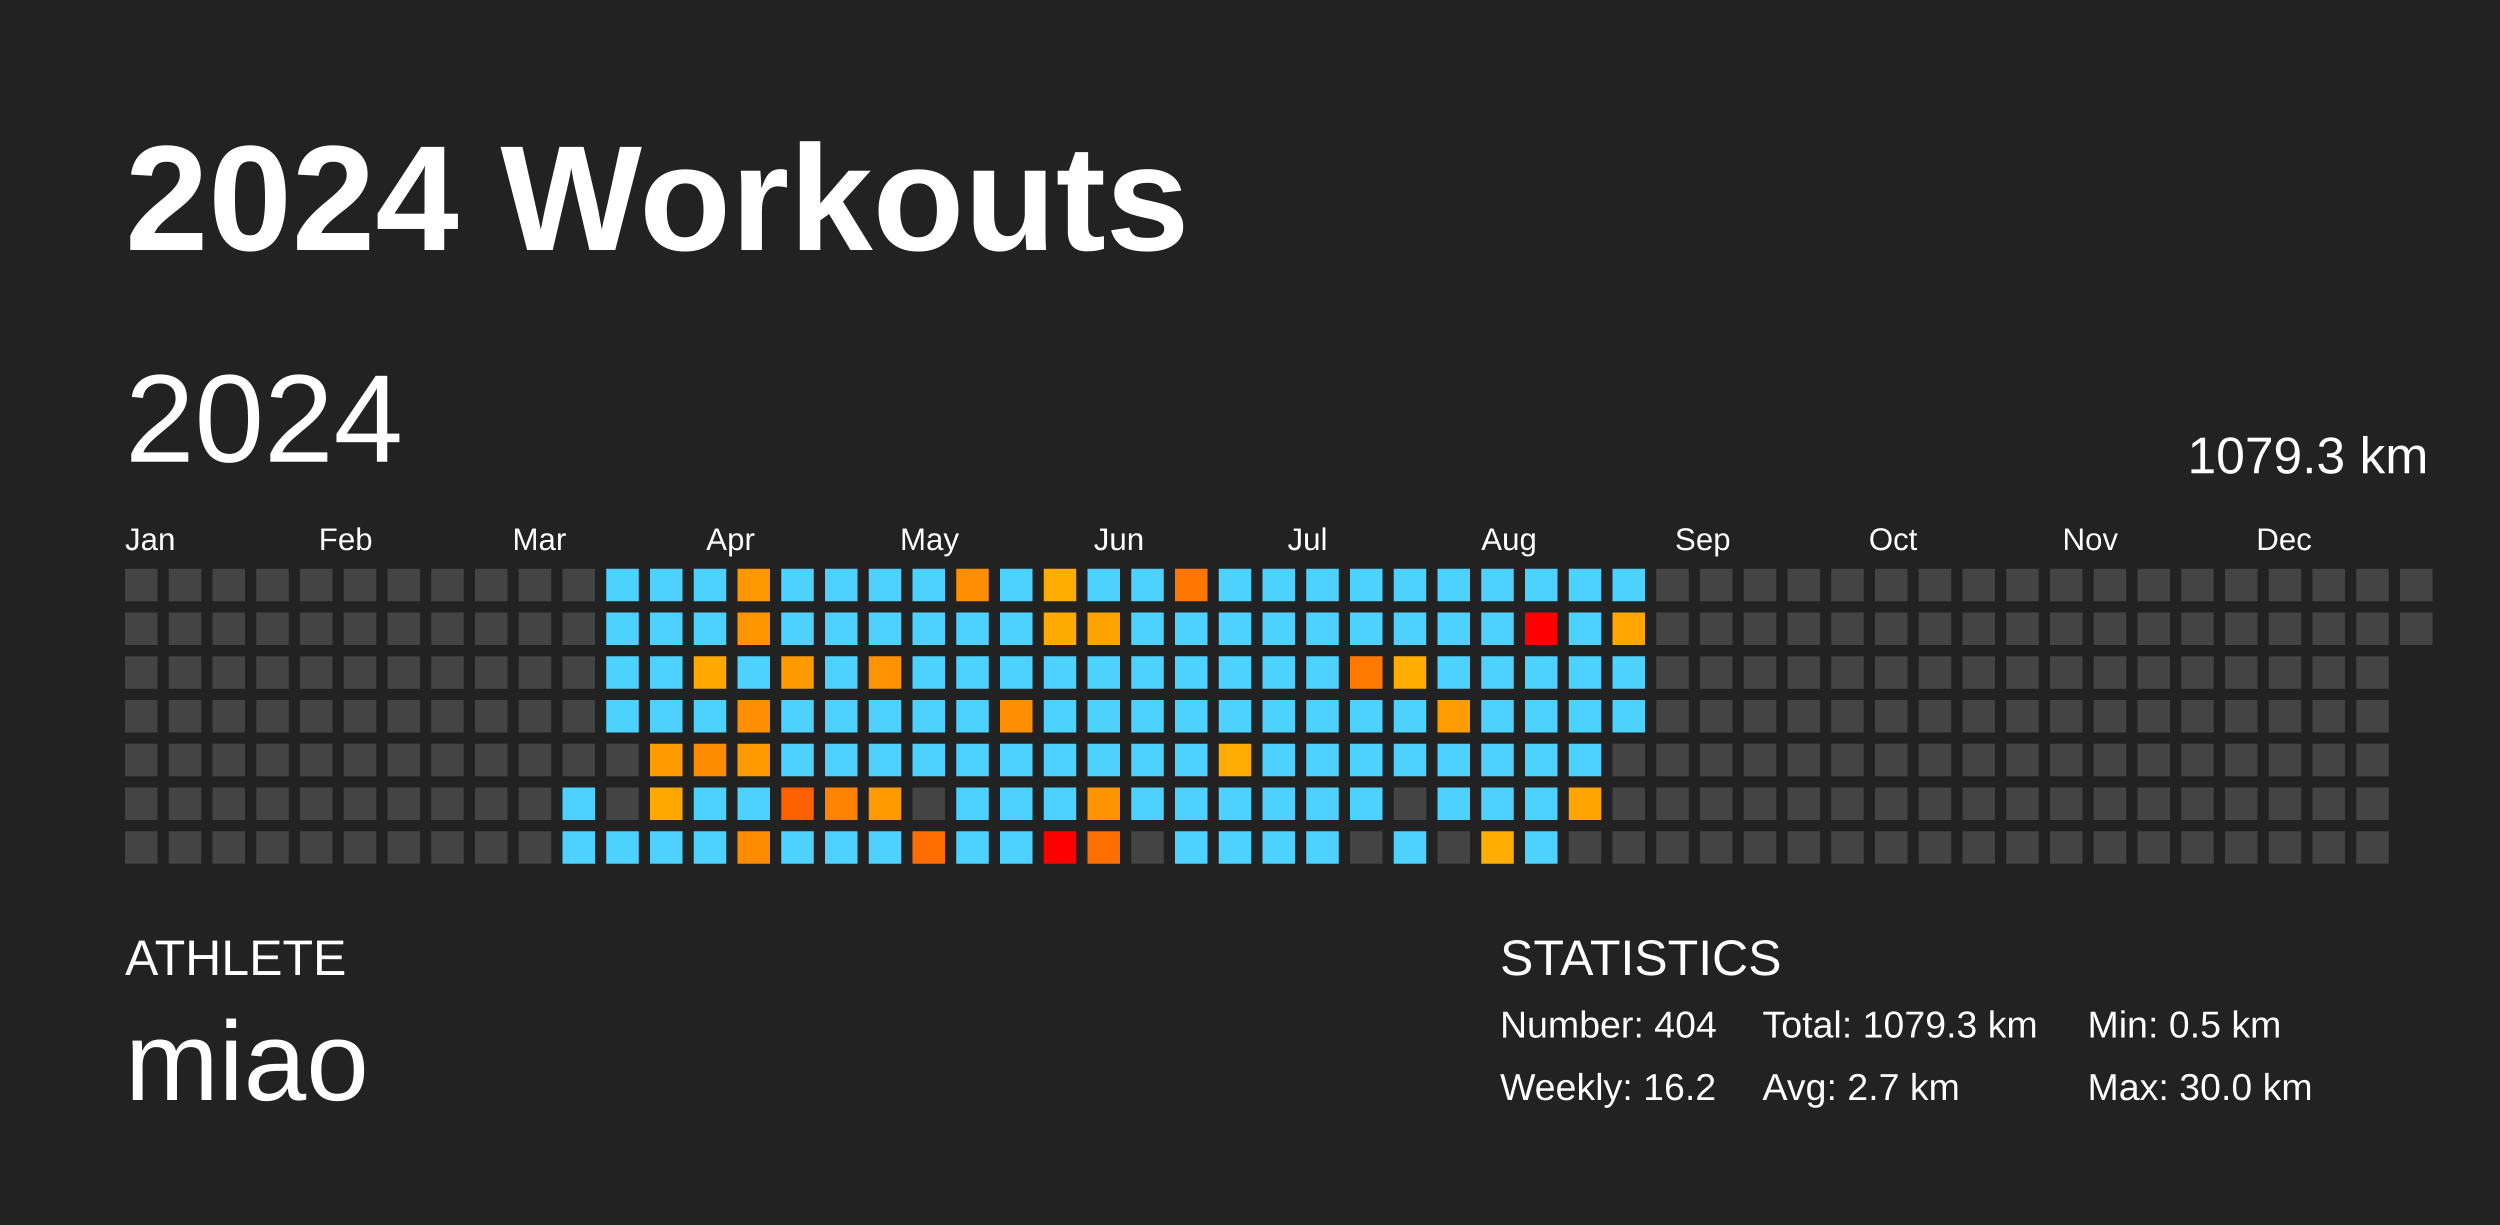
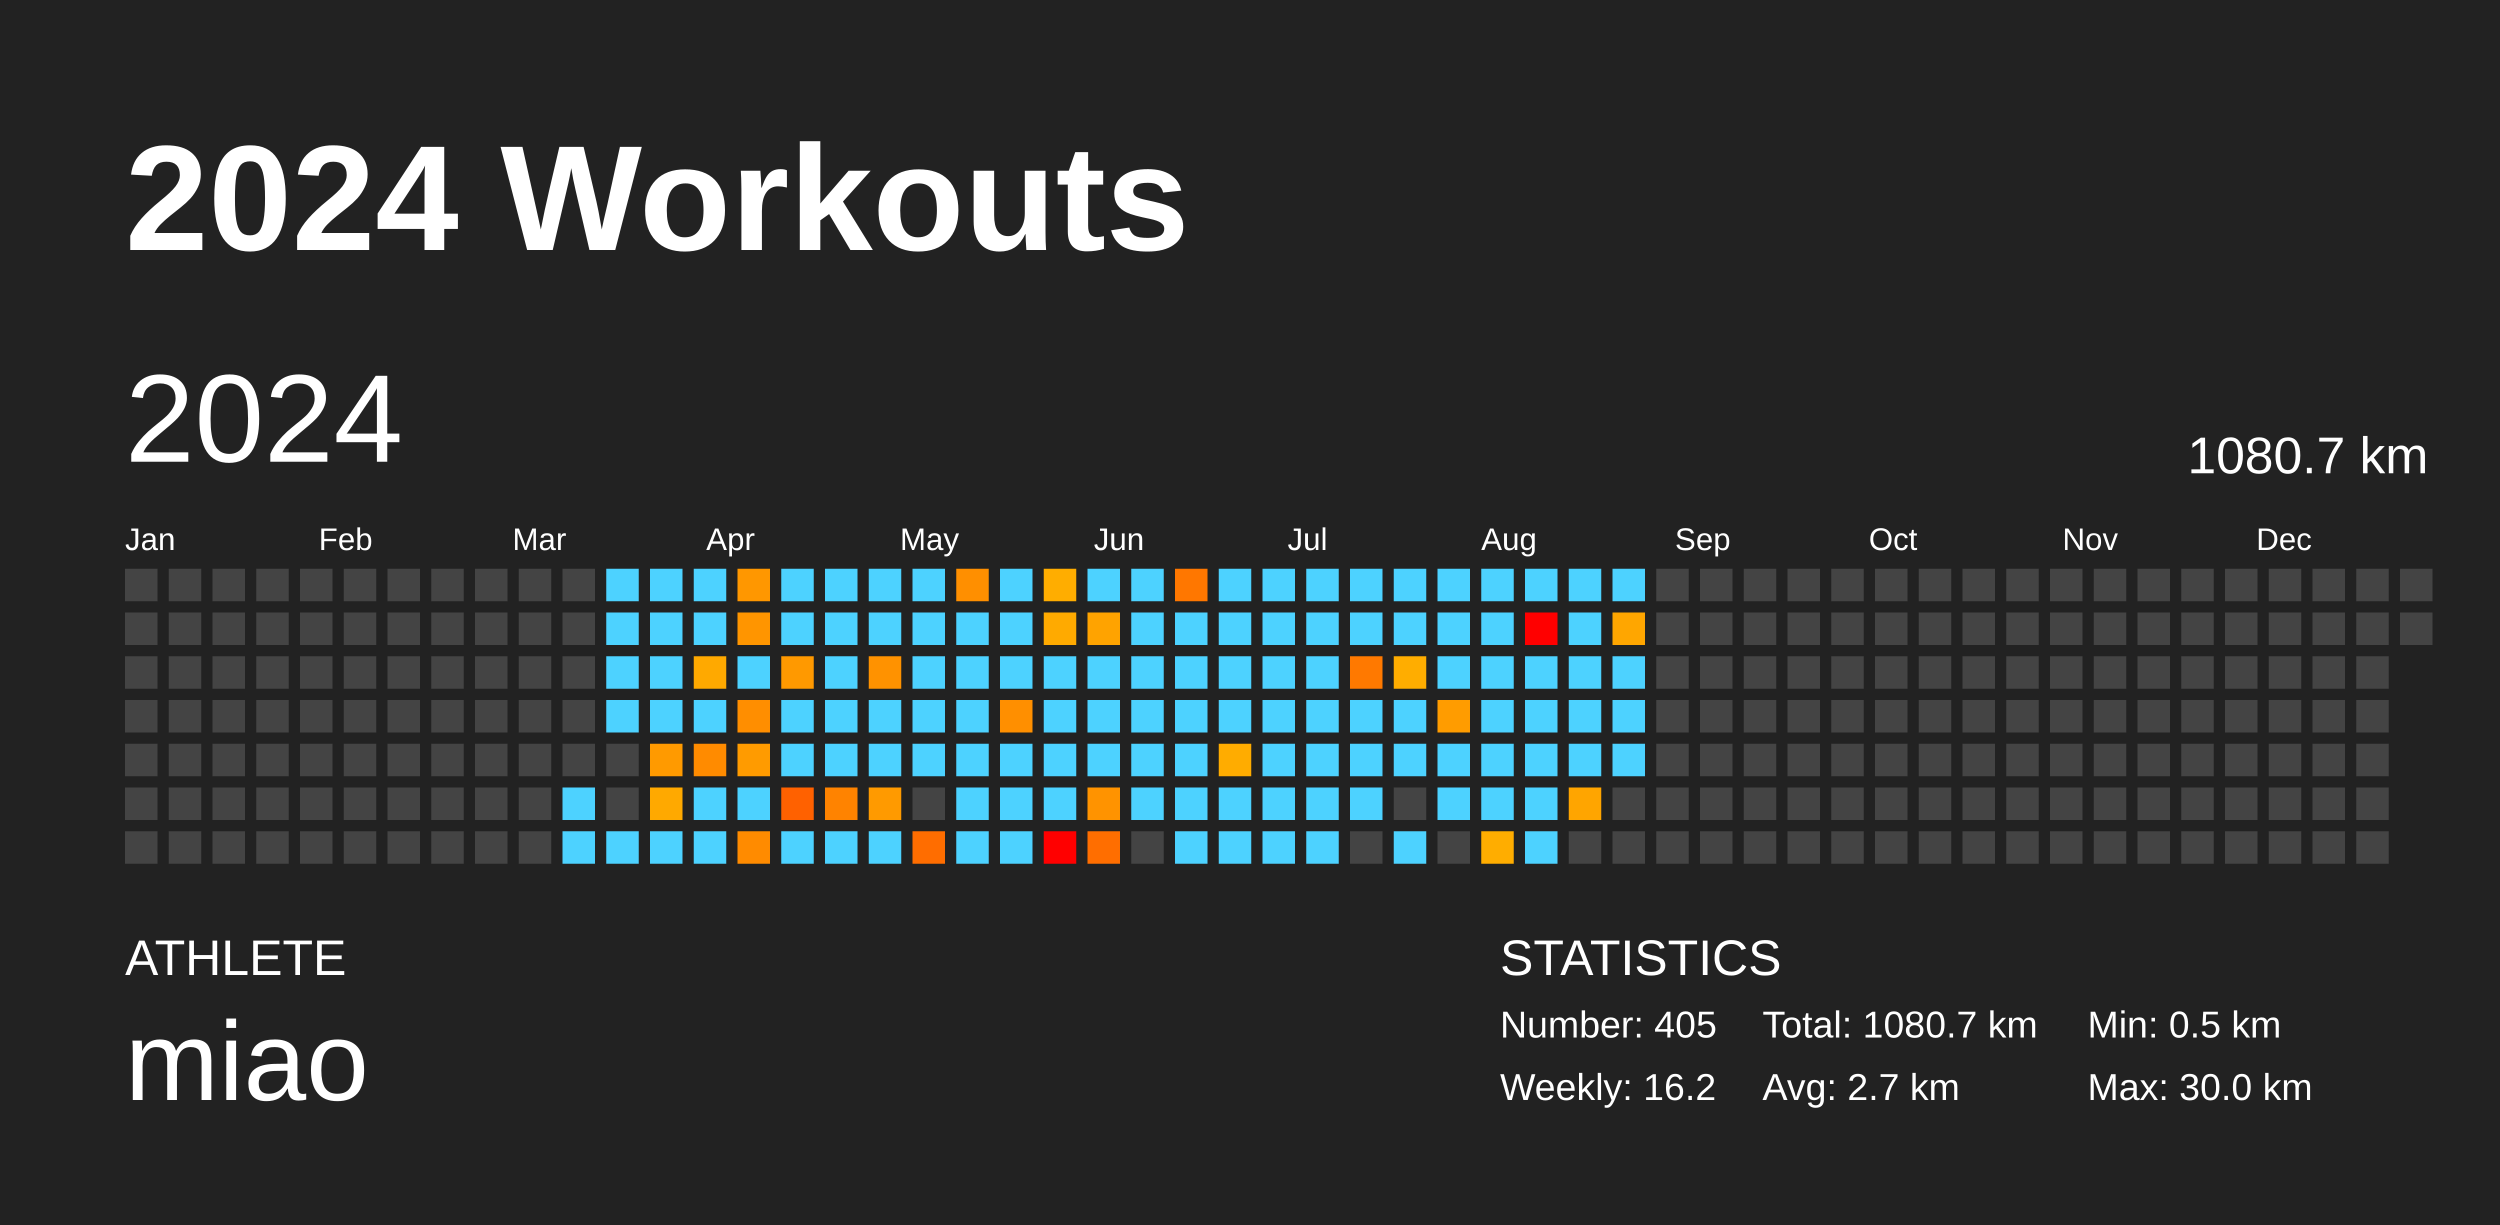
<svg xmlns="http://www.w3.org/2000/svg" baseProfile="full" height="98mm" version="1.1" viewBox="0,0,200,98" width="200mm">
  <defs />
  <rect fill="#222222" height="98" width="200" x="0" y="0" />
  <text fill="#FFFFFF" style="font-size:12px; font-family:Arial; font-weight:bold;" x="10" y="20">2024 Workouts</text>
  <text fill="#FFFFFF" style="font-size:4px; font-family:Arial" x="10" y="78">ATHLETE</text>
  <text fill="#FFFFFF" style="font-size:9px; font-family:Arial" x="10" y="88">miao</text>
  <text fill="#FFFFFF" style="font-size:4px; font-family:Arial" x="120" y="78">STATISTICS</text>
-   <text fill="#FFFFFF" style="font-size:3px; font-family:Arial" x="120" y="83">Number: 404</text>
+   <text fill="#FFFFFF" style="font-size:3px; font-family:Arial" x="120" y="83">Number: 405</text>
  <text fill="#FFFFFF" style="font-size:3px; font-family:Arial" x="120" y="88">Weekly: 16.2</text>
-   <text fill="#FFFFFF" style="font-size:3px; font-family:Arial" x="141" y="83">Total: 1079.3 km</text>
+   <text fill="#FFFFFF" style="font-size:3px; font-family:Arial" x="141" y="83">Total: 1080.7 km</text>
  <text fill="#FFFFFF" style="font-size:3px; font-family:Arial" x="141" y="88">Avg: 2.7 km</text>
  <text fill="#FFFFFF" style="font-size:3px; font-family:Arial" x="167" y="83">Min: 0.5 km</text>
  <text fill="#FFFFFF" style="font-size:3px; font-family:Arial" x="167" y="88">Max: 30.0 km</text>
  <text dominant-baseline="hanging" fill="#FFFFFF" style="font-size:10.0px; font-family:Arial;" x="10" y="30">2024</text>
-   <text dominant-baseline="hanging" fill="#FFFFFF" style="font-size:4.125px; font-family:Arial;" x="175" y="35">1079.3 km</text>
+   <text dominant-baseline="hanging" fill="#FFFFFF" style="font-size:4.125px; font-family:Arial;" x="175" y="35">1080.7 km</text>
  <text fill="#FFFFFF" style="font-size:2.5px; font-family:Arial" x="10.0" y="44">Jan</text>
  <text fill="#FFFFFF" style="font-size:2.5px; font-family:Arial" x="25.5" y="44">Feb</text>
  <text fill="#FFFFFF" style="font-size:2.5px; font-family:Arial" x="41.0" y="44">Mar</text>
  <text fill="#FFFFFF" style="font-size:2.5px; font-family:Arial" x="56.5" y="44">Apr</text>
  <text fill="#FFFFFF" style="font-size:2.5px; font-family:Arial" x="72.0" y="44">May</text>
  <text fill="#FFFFFF" style="font-size:2.5px; font-family:Arial" x="87.5" y="44">Jun</text>
  <text fill="#FFFFFF" style="font-size:2.5px; font-family:Arial" x="103.0" y="44">Jul</text>
  <text fill="#FFFFFF" style="font-size:2.5px; font-family:Arial" x="118.5" y="44">Aug</text>
  <text fill="#FFFFFF" style="font-size:2.5px; font-family:Arial" x="134.0" y="44">Sep</text>
  <text fill="#FFFFFF" style="font-size:2.5px; font-family:Arial" x="149.5" y="44">Oct</text>
  <text fill="#FFFFFF" style="font-size:2.5px; font-family:Arial" x="165.0" y="44">Nov</text>
  <text fill="#FFFFFF" style="font-size:2.5px; font-family:Arial" x="180.5" y="44">Dec</text>
  <rect fill="#444444" height="2.6" width="2.6" x="10.0" y="45.5" />
  <rect fill="#444444" height="2.6" width="2.6" x="10.0" y="49.0" />
  <rect fill="#444444" height="2.6" width="2.6" x="10.0" y="52.5" />
  <rect fill="#444444" height="2.6" width="2.6" x="10.0" y="56.0" />
  <rect fill="#444444" height="2.6" width="2.6" x="10.0" y="59.5" />
  <rect fill="#444444" height="2.6" width="2.6" x="10.0" y="63.0" />
  <rect fill="#444444" height="2.6" width="2.6" x="10.0" y="66.5" />
  <rect fill="#444444" height="2.6" width="2.6" x="13.5" y="45.5" />
  <rect fill="#444444" height="2.6" width="2.6" x="13.5" y="49.0" />
  <rect fill="#444444" height="2.6" width="2.6" x="13.5" y="52.5" />
  <rect fill="#444444" height="2.6" width="2.6" x="13.5" y="56.0" />
  <rect fill="#444444" height="2.6" width="2.6" x="13.5" y="59.5" />
  <rect fill="#444444" height="2.6" width="2.6" x="13.5" y="63.0" />
  <rect fill="#444444" height="2.6" width="2.6" x="13.5" y="66.5" />
  <rect fill="#444444" height="2.6" width="2.6" x="17.0" y="45.5" />
  <rect fill="#444444" height="2.6" width="2.6" x="17.0" y="49.0" />
  <rect fill="#444444" height="2.6" width="2.6" x="17.0" y="52.5" />
  <rect fill="#444444" height="2.6" width="2.6" x="17.0" y="56.0" />
  <rect fill="#444444" height="2.6" width="2.6" x="17.0" y="59.5" />
  <rect fill="#444444" height="2.6" width="2.6" x="17.0" y="63.0" />
  <rect fill="#444444" height="2.6" width="2.6" x="17.0" y="66.5" />
  <rect fill="#444444" height="2.6" width="2.6" x="20.5" y="45.5" />
  <rect fill="#444444" height="2.6" width="2.6" x="20.5" y="49.0" />
  <rect fill="#444444" height="2.6" width="2.6" x="20.5" y="52.5" />
  <rect fill="#444444" height="2.6" width="2.6" x="20.5" y="56.0" />
  <rect fill="#444444" height="2.6" width="2.6" x="20.5" y="59.5" />
  <rect fill="#444444" height="2.6" width="2.6" x="20.5" y="63.0" />
  <rect fill="#444444" height="2.6" width="2.6" x="20.5" y="66.5" />
  <rect fill="#444444" height="2.6" width="2.6" x="24.0" y="45.5" />
  <rect fill="#444444" height="2.6" width="2.6" x="24.0" y="49.0" />
  <rect fill="#444444" height="2.6" width="2.6" x="24.0" y="52.5" />
  <rect fill="#444444" height="2.6" width="2.6" x="24.0" y="56.0" />
  <rect fill="#444444" height="2.6" width="2.6" x="24.0" y="59.5" />
  <rect fill="#444444" height="2.6" width="2.6" x="24.0" y="63.0" />
  <rect fill="#444444" height="2.6" width="2.6" x="24.0" y="66.5" />
  <rect fill="#444444" height="2.6" width="2.6" x="27.5" y="45.5" />
  <rect fill="#444444" height="2.6" width="2.6" x="27.5" y="49.0" />
  <rect fill="#444444" height="2.6" width="2.6" x="27.5" y="52.5" />
  <rect fill="#444444" height="2.6" width="2.6" x="27.5" y="56.0" />
  <rect fill="#444444" height="2.6" width="2.6" x="27.5" y="59.5" />
  <rect fill="#444444" height="2.6" width="2.6" x="27.5" y="63.0" />
  <rect fill="#444444" height="2.6" width="2.6" x="27.5" y="66.5" />
  <rect fill="#444444" height="2.6" width="2.6" x="31.0" y="45.5" />
  <rect fill="#444444" height="2.6" width="2.6" x="31.0" y="49.0" />
  <rect fill="#444444" height="2.6" width="2.6" x="31.0" y="52.5" />
  <rect fill="#444444" height="2.6" width="2.6" x="31.0" y="56.0" />
  <rect fill="#444444" height="2.6" width="2.6" x="31.0" y="59.5" />
  <rect fill="#444444" height="2.6" width="2.6" x="31.0" y="63.0" />
  <rect fill="#444444" height="2.6" width="2.6" x="31.0" y="66.5" />
  <rect fill="#444444" height="2.6" width="2.6" x="34.5" y="45.5" />
  <rect fill="#444444" height="2.6" width="2.6" x="34.5" y="49.0" />
  <rect fill="#444444" height="2.6" width="2.6" x="34.5" y="52.5" />
  <rect fill="#444444" height="2.6" width="2.6" x="34.5" y="56.0" />
  <rect fill="#444444" height="2.6" width="2.6" x="34.5" y="59.5" />
  <rect fill="#444444" height="2.6" width="2.6" x="34.5" y="63.0" />
  <rect fill="#444444" height="2.6" width="2.6" x="34.5" y="66.5" />
  <rect fill="#444444" height="2.6" width="2.6" x="38.0" y="45.5" />
  <rect fill="#444444" height="2.6" width="2.6" x="38.0" y="49.0" />
  <rect fill="#444444" height="2.6" width="2.6" x="38.0" y="52.5" />
  <rect fill="#444444" height="2.6" width="2.6" x="38.0" y="56.0" />
  <rect fill="#444444" height="2.6" width="2.6" x="38.0" y="59.5" />
  <rect fill="#444444" height="2.6" width="2.6" x="38.0" y="63.0" />
  <rect fill="#444444" height="2.6" width="2.6" x="38.0" y="66.5" />
  <rect fill="#444444" height="2.6" width="2.6" x="41.5" y="45.5" />
  <rect fill="#444444" height="2.6" width="2.6" x="41.5" y="49.0" />
  <rect fill="#444444" height="2.6" width="2.6" x="41.5" y="52.5" />
  <rect fill="#444444" height="2.6" width="2.6" x="41.5" y="56.0" />
  <rect fill="#444444" height="2.6" width="2.6" x="41.5" y="59.5" />
  <rect fill="#444444" height="2.6" width="2.6" x="41.5" y="63.0" />
  <rect fill="#444444" height="2.6" width="2.6" x="41.5" y="66.5" />
  <rect fill="#444444" height="2.6" width="2.6" x="45.0" y="45.5" />
  <rect fill="#444444" height="2.6" width="2.6" x="45.0" y="49.0" />
  <rect fill="#444444" height="2.6" width="2.6" x="45.0" y="52.5" />
  <rect fill="#444444" height="2.6" width="2.6" x="45.0" y="56.0" />
  <rect fill="#444444" height="2.6" width="2.6" x="45.0" y="59.5" />
  <rect fill="#4dd2ff" height="2.6" width="2.6" x="45.0" y="63.0" />
  <rect fill="#4dd2ff" height="2.6" width="2.6" x="45.0" y="66.5" />
  <rect fill="#4dd2ff" height="2.6" width="2.6" x="48.5" y="45.5" />
  <rect fill="#4dd2ff" height="2.6" width="2.6" x="48.5" y="49.0" />
  <rect fill="#4dd2ff" height="2.6" width="2.6" x="48.5" y="52.5" />
  <rect fill="#4dd2ff" height="2.6" width="2.6" x="48.5" y="56.0" />
  <rect fill="#444444" height="2.6" width="2.6" x="48.5" y="59.5" />
  <rect fill="#444444" height="2.6" width="2.6" x="48.5" y="63.0" />
  <rect fill="#4dd2ff" height="2.6" width="2.6" x="48.5" y="66.5" />
  <rect fill="#4dd2ff" height="2.6" width="2.6" x="52.0" y="45.5" />
  <rect fill="#4dd2ff" height="2.6" width="2.6" x="52.0" y="49.0" />
  <rect fill="#4dd2ff" height="2.6" width="2.6" x="52.0" y="52.5" />
  <rect fill="#4dd2ff" height="2.6" width="2.6" x="52.0" y="56.0" />
  <rect fill="#ff9a00" height="2.6" width="2.6" x="52.0" y="59.5" />
  <rect fill="#ffa900" height="2.6" width="2.6" x="52.0" y="63.0" />
  <rect fill="#4dd2ff" height="2.6" width="2.6" x="52.0" y="66.5" />
  <rect fill="#4dd2ff" height="2.6" width="2.6" x="55.5" y="45.5" />
  <rect fill="#4dd2ff" height="2.6" width="2.6" x="55.5" y="49.0" />
  <rect fill="#ffa900" height="2.6" width="2.6" x="55.5" y="52.5" />
  <rect fill="#4dd2ff" height="2.6" width="2.6" x="55.5" y="56.0" />
  <rect fill="#ff8b00" height="2.6" width="2.6" x="55.5" y="59.5" />
  <rect fill="#4dd2ff" height="2.6" width="2.6" x="55.5" y="63.0" />
  <rect fill="#4dd2ff" height="2.6" width="2.6" x="55.5" y="66.5" />
  <rect fill="#ff9700" height="2.6" width="2.6" x="59.0" y="45.5" />
  <rect fill="#ff9500" height="2.6" width="2.6" x="59.0" y="49.0" />
  <rect fill="#4dd2ff" height="2.6" width="2.6" x="59.0" y="52.5" />
  <rect fill="#ff8e00" height="2.6" width="2.6" x="59.0" y="56.0" />
  <rect fill="#ff9b00" height="2.6" width="2.6" x="59.0" y="59.5" />
  <rect fill="#4dd2ff" height="2.6" width="2.6" x="59.0" y="63.0" />
  <rect fill="#ff8b00" height="2.6" width="2.6" x="59.0" y="66.5" />
  <rect fill="#4dd2ff" height="2.6" width="2.6" x="62.5" y="45.5" />
  <rect fill="#4dd2ff" height="2.6" width="2.6" x="62.5" y="49.0" />
  <rect fill="#ff9900" height="2.6" width="2.6" x="62.5" y="52.5" />
  <rect fill="#4dd2ff" height="2.6" width="2.6" x="62.5" y="56.0" />
  <rect fill="#4dd2ff" height="2.6" width="2.6" x="62.5" y="59.5" />
  <rect fill="#ff6100" height="2.6" width="2.6" x="62.5" y="63.0" />
  <rect fill="#4dd2ff" height="2.6" width="2.6" x="62.5" y="66.5" />
  <rect fill="#4dd2ff" height="2.6" width="2.6" x="66.0" y="45.5" />
  <rect fill="#4dd2ff" height="2.6" width="2.6" x="66.0" y="49.0" />
  <rect fill="#4dd2ff" height="2.6" width="2.6" x="66.0" y="52.5" />
  <rect fill="#4dd2ff" height="2.6" width="2.6" x="66.0" y="56.0" />
  <rect fill="#4dd2ff" height="2.6" width="2.6" x="66.0" y="59.5" />
  <rect fill="#ff8300" height="2.6" width="2.6" x="66.0" y="63.0" />
  <rect fill="#4dd2ff" height="2.6" width="2.6" x="66.0" y="66.5" />
  <rect fill="#4dd2ff" height="2.6" width="2.6" x="69.5" y="45.5" />
  <rect fill="#4dd2ff" height="2.6" width="2.6" x="69.5" y="49.0" />
  <rect fill="#ff9200" height="2.6" width="2.6" x="69.5" y="52.5" />
  <rect fill="#4dd2ff" height="2.6" width="2.6" x="69.5" y="56.0" />
  <rect fill="#4dd2ff" height="2.6" width="2.6" x="69.5" y="59.5" />
  <rect fill="#ff9a00" height="2.6" width="2.6" x="69.5" y="63.0" />
  <rect fill="#4dd2ff" height="2.6" width="2.6" x="69.5" y="66.5" />
  <rect fill="#4dd2ff" height="2.6" width="2.6" x="73.0" y="45.5" />
  <rect fill="#4dd2ff" height="2.6" width="2.6" x="73.0" y="49.0" />
  <rect fill="#4dd2ff" height="2.6" width="2.6" x="73.0" y="52.5" />
  <rect fill="#4dd2ff" height="2.6" width="2.6" x="73.0" y="56.0" />
  <rect fill="#4dd2ff" height="2.6" width="2.6" x="73.0" y="59.5" />
  <rect fill="#444444" height="2.6" width="2.6" x="73.0" y="63.0" />
  <rect fill="#ff6d00" height="2.6" width="2.6" x="73.0" y="66.5" />
  <rect fill="#ff8f00" height="2.6" width="2.6" x="76.5" y="45.5" />
  <rect fill="#4dd2ff" height="2.6" width="2.6" x="76.5" y="49.0" />
  <rect fill="#4dd2ff" height="2.6" width="2.6" x="76.5" y="52.5" />
  <rect fill="#4dd2ff" height="2.6" width="2.6" x="76.5" y="56.0" />
  <rect fill="#4dd2ff" height="2.6" width="2.6" x="76.5" y="59.5" />
  <rect fill="#4dd2ff" height="2.6" width="2.6" x="76.5" y="63.0" />
  <rect fill="#4dd2ff" height="2.6" width="2.6" x="76.5" y="66.5" />
  <rect fill="#4dd2ff" height="2.6" width="2.6" x="80.0" y="45.5" />
  <rect fill="#4dd2ff" height="2.6" width="2.6" x="80.0" y="49.0" />
  <rect fill="#4dd2ff" height="2.6" width="2.6" x="80.0" y="52.5" />
  <rect fill="#ff8f00" height="2.6" width="2.6" x="80.0" y="56.0" />
  <rect fill="#4dd2ff" height="2.6" width="2.6" x="80.0" y="59.5" />
  <rect fill="#4dd2ff" height="2.6" width="2.6" x="80.0" y="63.0" />
  <rect fill="#4dd2ff" height="2.6" width="2.6" x="80.0" y="66.5" />
  <rect fill="#ffad00" height="2.6" width="2.6" x="83.5" y="45.5" />
  <rect fill="#ffaa00" height="2.6" width="2.6" x="83.5" y="49.0" />
  <rect fill="#4dd2ff" height="2.6" width="2.6" x="83.5" y="52.5" />
  <rect fill="#4dd2ff" height="2.6" width="2.6" x="83.5" y="56.0" />
  <rect fill="#4dd2ff" height="2.6" width="2.6" x="83.5" y="59.5" />
  <rect fill="#4dd2ff" height="2.6" width="2.6" x="83.5" y="63.0" />
  <rect fill="red" height="2.6" width="2.6" x="83.5" y="66.5" />
  <rect fill="#4dd2ff" height="2.6" width="2.6" x="87.0" y="45.5" />
  <rect fill="#ffa300" height="2.6" width="2.6" x="87.0" y="49.0" />
  <rect fill="#4dd2ff" height="2.6" width="2.6" x="87.0" y="52.5" />
  <rect fill="#4dd2ff" height="2.6" width="2.6" x="87.0" y="56.0" />
  <rect fill="#4dd2ff" height="2.6" width="2.6" x="87.0" y="59.5" />
  <rect fill="#ff9300" height="2.6" width="2.6" x="87.0" y="63.0" />
  <rect fill="#ff6e00" height="2.6" width="2.6" x="87.0" y="66.5" />
  <rect fill="#4dd2ff" height="2.6" width="2.6" x="90.5" y="45.5" />
  <rect fill="#4dd2ff" height="2.6" width="2.6" x="90.5" y="49.0" />
  <rect fill="#4dd2ff" height="2.6" width="2.6" x="90.5" y="52.5" />
  <rect fill="#4dd2ff" height="2.6" width="2.6" x="90.5" y="56.0" />
  <rect fill="#4dd2ff" height="2.6" width="2.6" x="90.5" y="59.5" />
  <rect fill="#4dd2ff" height="2.6" width="2.6" x="90.5" y="63.0" />
  <rect fill="#444444" height="2.6" width="2.6" x="90.5" y="66.5" />
  <rect fill="#ff7700" height="2.6" width="2.6" x="94.0" y="45.5" />
  <rect fill="#4dd2ff" height="2.6" width="2.6" x="94.0" y="49.0" />
  <rect fill="#4dd2ff" height="2.6" width="2.6" x="94.0" y="52.5" />
  <rect fill="#4dd2ff" height="2.6" width="2.6" x="94.0" y="56.0" />
  <rect fill="#4dd2ff" height="2.6" width="2.6" x="94.0" y="59.5" />
  <rect fill="#4dd2ff" height="2.6" width="2.6" x="94.0" y="63.0" />
  <rect fill="#4dd2ff" height="2.6" width="2.6" x="94.0" y="66.5" />
  <rect fill="#4dd2ff" height="2.6" width="2.6" x="97.5" y="45.5" />
  <rect fill="#4dd2ff" height="2.6" width="2.6" x="97.5" y="49.0" />
  <rect fill="#4dd2ff" height="2.6" width="2.6" x="97.5" y="52.5" />
  <rect fill="#4dd2ff" height="2.6" width="2.6" x="97.5" y="56.0" />
  <rect fill="#ffac00" height="2.6" width="2.6" x="97.5" y="59.5" />
  <rect fill="#4dd2ff" height="2.6" width="2.6" x="97.5" y="63.0" />
  <rect fill="#4dd2ff" height="2.6" width="2.6" x="97.5" y="66.5" />
  <rect fill="#4dd2ff" height="2.6" width="2.6" x="101.0" y="45.5" />
  <rect fill="#4dd2ff" height="2.6" width="2.6" x="101.0" y="49.0" />
  <rect fill="#4dd2ff" height="2.6" width="2.6" x="101.0" y="52.5" />
  <rect fill="#4dd2ff" height="2.6" width="2.6" x="101.0" y="56.0" />
  <rect fill="#4dd2ff" height="2.6" width="2.6" x="101.0" y="59.5" />
  <rect fill="#4dd2ff" height="2.6" width="2.6" x="101.0" y="63.0" />
  <rect fill="#4dd2ff" height="2.6" width="2.6" x="101.0" y="66.5" />
  <rect fill="#4dd2ff" height="2.6" width="2.6" x="104.5" y="45.5" />
  <rect fill="#4dd2ff" height="2.6" width="2.6" x="104.5" y="49.0" />
  <rect fill="#4dd2ff" height="2.6" width="2.6" x="104.5" y="52.5" />
  <rect fill="#4dd2ff" height="2.6" width="2.6" x="104.5" y="56.0" />
  <rect fill="#4dd2ff" height="2.6" width="2.6" x="104.5" y="59.5" />
  <rect fill="#4dd2ff" height="2.6" width="2.6" x="104.5" y="63.0" />
  <rect fill="#4dd2ff" height="2.6" width="2.6" x="104.5" y="66.5" />
  <rect fill="#4dd2ff" height="2.6" width="2.6" x="108.0" y="45.5" />
  <rect fill="#4dd2ff" height="2.6" width="2.6" x="108.0" y="49.0" />
  <rect fill="#ff7900" height="2.6" width="2.6" x="108.0" y="52.5" />
  <rect fill="#4dd2ff" height="2.6" width="2.6" x="108.0" y="56.0" />
  <rect fill="#4dd2ff" height="2.6" width="2.6" x="108.0" y="59.5" />
  <rect fill="#4dd2ff" height="2.6" width="2.6" x="108.0" y="63.0" />
  <rect fill="#444444" height="2.6" width="2.6" x="108.0" y="66.5" />
  <rect fill="#4dd2ff" height="2.6" width="2.6" x="111.5" y="45.5" />
  <rect fill="#4dd2ff" height="2.6" width="2.6" x="111.5" y="49.0" />
  <rect fill="#ffad00" height="2.6" width="2.6" x="111.5" y="52.5" />
  <rect fill="#4dd2ff" height="2.6" width="2.6" x="111.5" y="56.0" />
  <rect fill="#4dd2ff" height="2.6" width="2.6" x="111.5" y="59.5" />
  <rect fill="#444444" height="2.6" width="2.6" x="111.5" y="63.0" />
  <rect fill="#4dd2ff" height="2.6" width="2.6" x="111.5" y="66.5" />
  <rect fill="#4dd2ff" height="2.6" width="2.6" x="115.0" y="45.5" />
  <rect fill="#4dd2ff" height="2.6" width="2.6" x="115.0" y="49.0" />
  <rect fill="#4dd2ff" height="2.6" width="2.6" x="115.0" y="52.5" />
  <rect fill="#ff9c00" height="2.6" width="2.6" x="115.0" y="56.0" />
  <rect fill="#4dd2ff" height="2.6" width="2.6" x="115.0" y="59.5" />
  <rect fill="#4dd2ff" height="2.6" width="2.6" x="115.0" y="63.0" />
  <rect fill="#444444" height="2.6" width="2.6" x="115.0" y="66.5" />
  <rect fill="#4dd2ff" height="2.6" width="2.6" x="118.5" y="45.5" />
  <rect fill="#4dd2ff" height="2.6" width="2.6" x="118.5" y="49.0" />
  <rect fill="#4dd2ff" height="2.6" width="2.6" x="118.5" y="52.5" />
  <rect fill="#4dd2ff" height="2.6" width="2.6" x="118.5" y="56.0" />
  <rect fill="#4dd2ff" height="2.6" width="2.6" x="118.5" y="59.5" />
  <rect fill="#4dd2ff" height="2.6" width="2.6" x="118.5" y="63.0" />
  <rect fill="#ffad00" height="2.6" width="2.6" x="118.5" y="66.5" />
  <rect fill="#4dd2ff" height="2.6" width="2.6" x="122.0" y="45.5" />
  <rect fill="red" height="2.6" width="2.6" x="122.0" y="49.0" />
  <rect fill="#4dd2ff" height="2.6" width="2.6" x="122.0" y="52.5" />
  <rect fill="#4dd2ff" height="2.6" width="2.6" x="122.0" y="56.0" />
  <rect fill="#4dd2ff" height="2.6" width="2.6" x="122.0" y="59.5" />
  <rect fill="#4dd2ff" height="2.6" width="2.6" x="122.0" y="63.0" />
  <rect fill="#4dd2ff" height="2.6" width="2.6" x="122.0" y="66.5" />
  <rect fill="#4dd2ff" height="2.6" width="2.6" x="125.5" y="45.5" />
  <rect fill="#4dd2ff" height="2.6" width="2.6" x="125.5" y="49.0" />
  <rect fill="#4dd2ff" height="2.6" width="2.6" x="125.5" y="52.5" />
  <rect fill="#4dd2ff" height="2.6" width="2.6" x="125.5" y="56.0" />
  <rect fill="#4dd2ff" height="2.6" width="2.6" x="125.5" y="59.5" />
  <rect fill="#ffa500" height="2.6" width="2.6" x="125.5" y="63.0" />
  <rect fill="#444444" height="2.6" width="2.6" x="125.5" y="66.5" />
  <rect fill="#4dd2ff" height="2.6" width="2.6" x="129.0" y="45.5" />
  <rect fill="#ffa600" height="2.6" width="2.6" x="129.0" y="49.0" />
  <rect fill="#4dd2ff" height="2.6" width="2.6" x="129.0" y="52.5" />
  <rect fill="#4dd2ff" height="2.6" width="2.6" x="129.0" y="56.0" />
-   <rect fill="#444444" height="2.6" width="2.6" x="129.0" y="59.5" />
+   <rect fill="#4dd2ff" height="2.6" width="2.6" x="129.0" y="59.5" />
  <rect fill="#444444" height="2.6" width="2.6" x="129.0" y="63.0" />
  <rect fill="#444444" height="2.6" width="2.6" x="129.0" y="66.5" />
  <rect fill="#444444" height="2.6" width="2.6" x="132.5" y="45.5" />
  <rect fill="#444444" height="2.6" width="2.6" x="132.5" y="49.0" />
  <rect fill="#444444" height="2.6" width="2.6" x="132.5" y="52.5" />
  <rect fill="#444444" height="2.6" width="2.6" x="132.5" y="56.0" />
  <rect fill="#444444" height="2.6" width="2.6" x="132.5" y="59.5" />
  <rect fill="#444444" height="2.6" width="2.6" x="132.5" y="63.0" />
  <rect fill="#444444" height="2.6" width="2.6" x="132.5" y="66.5" />
  <rect fill="#444444" height="2.6" width="2.6" x="136.0" y="45.5" />
  <rect fill="#444444" height="2.6" width="2.6" x="136.0" y="49.0" />
  <rect fill="#444444" height="2.6" width="2.6" x="136.0" y="52.5" />
  <rect fill="#444444" height="2.6" width="2.6" x="136.0" y="56.0" />
  <rect fill="#444444" height="2.6" width="2.6" x="136.0" y="59.5" />
  <rect fill="#444444" height="2.6" width="2.6" x="136.0" y="63.0" />
  <rect fill="#444444" height="2.6" width="2.6" x="136.0" y="66.5" />
  <rect fill="#444444" height="2.6" width="2.6" x="139.5" y="45.5" />
  <rect fill="#444444" height="2.6" width="2.6" x="139.5" y="49.0" />
  <rect fill="#444444" height="2.6" width="2.6" x="139.5" y="52.5" />
  <rect fill="#444444" height="2.6" width="2.6" x="139.5" y="56.0" />
  <rect fill="#444444" height="2.6" width="2.6" x="139.5" y="59.5" />
  <rect fill="#444444" height="2.6" width="2.6" x="139.5" y="63.0" />
  <rect fill="#444444" height="2.6" width="2.6" x="139.5" y="66.5" />
  <rect fill="#444444" height="2.6" width="2.6" x="143.0" y="45.5" />
  <rect fill="#444444" height="2.6" width="2.6" x="143.0" y="49.0" />
  <rect fill="#444444" height="2.6" width="2.6" x="143.0" y="52.5" />
  <rect fill="#444444" height="2.6" width="2.6" x="143.0" y="56.0" />
  <rect fill="#444444" height="2.6" width="2.6" x="143.0" y="59.5" />
  <rect fill="#444444" height="2.6" width="2.6" x="143.0" y="63.0" />
  <rect fill="#444444" height="2.6" width="2.6" x="143.0" y="66.5" />
  <rect fill="#444444" height="2.6" width="2.6" x="146.5" y="45.5" />
  <rect fill="#444444" height="2.6" width="2.6" x="146.5" y="49.0" />
  <rect fill="#444444" height="2.6" width="2.6" x="146.5" y="52.5" />
  <rect fill="#444444" height="2.6" width="2.6" x="146.5" y="56.0" />
  <rect fill="#444444" height="2.6" width="2.6" x="146.5" y="59.5" />
  <rect fill="#444444" height="2.6" width="2.6" x="146.5" y="63.0" />
  <rect fill="#444444" height="2.6" width="2.6" x="146.5" y="66.5" />
  <rect fill="#444444" height="2.6" width="2.6" x="150.0" y="45.5" />
  <rect fill="#444444" height="2.6" width="2.6" x="150.0" y="49.0" />
  <rect fill="#444444" height="2.6" width="2.6" x="150.0" y="52.5" />
  <rect fill="#444444" height="2.6" width="2.6" x="150.0" y="56.0" />
  <rect fill="#444444" height="2.6" width="2.6" x="150.0" y="59.5" />
  <rect fill="#444444" height="2.6" width="2.6" x="150.0" y="63.0" />
  <rect fill="#444444" height="2.6" width="2.6" x="150.0" y="66.5" />
  <rect fill="#444444" height="2.6" width="2.6" x="153.5" y="45.5" />
  <rect fill="#444444" height="2.6" width="2.6" x="153.5" y="49.0" />
  <rect fill="#444444" height="2.6" width="2.6" x="153.5" y="52.5" />
  <rect fill="#444444" height="2.6" width="2.6" x="153.5" y="56.0" />
  <rect fill="#444444" height="2.6" width="2.6" x="153.5" y="59.5" />
  <rect fill="#444444" height="2.6" width="2.6" x="153.5" y="63.0" />
  <rect fill="#444444" height="2.6" width="2.6" x="153.5" y="66.5" />
  <rect fill="#444444" height="2.6" width="2.6" x="157.0" y="45.5" />
  <rect fill="#444444" height="2.6" width="2.6" x="157.0" y="49.0" />
  <rect fill="#444444" height="2.6" width="2.6" x="157.0" y="52.5" />
  <rect fill="#444444" height="2.6" width="2.6" x="157.0" y="56.0" />
  <rect fill="#444444" height="2.6" width="2.6" x="157.0" y="59.5" />
  <rect fill="#444444" height="2.6" width="2.6" x="157.0" y="63.0" />
  <rect fill="#444444" height="2.6" width="2.6" x="157.0" y="66.5" />
  <rect fill="#444444" height="2.6" width="2.6" x="160.5" y="45.5" />
  <rect fill="#444444" height="2.6" width="2.6" x="160.5" y="49.0" />
  <rect fill="#444444" height="2.6" width="2.6" x="160.5" y="52.5" />
  <rect fill="#444444" height="2.6" width="2.6" x="160.5" y="56.0" />
  <rect fill="#444444" height="2.6" width="2.6" x="160.5" y="59.5" />
  <rect fill="#444444" height="2.6" width="2.6" x="160.5" y="63.0" />
  <rect fill="#444444" height="2.6" width="2.6" x="160.5" y="66.5" />
  <rect fill="#444444" height="2.6" width="2.6" x="164.0" y="45.5" />
  <rect fill="#444444" height="2.6" width="2.6" x="164.0" y="49.0" />
  <rect fill="#444444" height="2.6" width="2.6" x="164.0" y="52.5" />
  <rect fill="#444444" height="2.6" width="2.6" x="164.0" y="56.0" />
  <rect fill="#444444" height="2.6" width="2.6" x="164.0" y="59.5" />
  <rect fill="#444444" height="2.6" width="2.6" x="164.0" y="63.0" />
  <rect fill="#444444" height="2.6" width="2.6" x="164.0" y="66.5" />
  <rect fill="#444444" height="2.6" width="2.6" x="167.5" y="45.5" />
  <rect fill="#444444" height="2.6" width="2.6" x="167.5" y="49.0" />
  <rect fill="#444444" height="2.6" width="2.6" x="167.5" y="52.5" />
  <rect fill="#444444" height="2.6" width="2.6" x="167.5" y="56.0" />
  <rect fill="#444444" height="2.6" width="2.6" x="167.5" y="59.5" />
  <rect fill="#444444" height="2.6" width="2.6" x="167.5" y="63.0" />
  <rect fill="#444444" height="2.6" width="2.6" x="167.5" y="66.5" />
  <rect fill="#444444" height="2.6" width="2.6" x="171.0" y="45.5" />
  <rect fill="#444444" height="2.6" width="2.6" x="171.0" y="49.0" />
  <rect fill="#444444" height="2.6" width="2.6" x="171.0" y="52.5" />
  <rect fill="#444444" height="2.6" width="2.6" x="171.0" y="56.0" />
  <rect fill="#444444" height="2.6" width="2.6" x="171.0" y="59.5" />
  <rect fill="#444444" height="2.6" width="2.6" x="171.0" y="63.0" />
  <rect fill="#444444" height="2.6" width="2.6" x="171.0" y="66.5" />
  <rect fill="#444444" height="2.6" width="2.6" x="174.5" y="45.5" />
  <rect fill="#444444" height="2.6" width="2.6" x="174.5" y="49.0" />
  <rect fill="#444444" height="2.6" width="2.6" x="174.5" y="52.5" />
  <rect fill="#444444" height="2.6" width="2.6" x="174.5" y="56.0" />
  <rect fill="#444444" height="2.6" width="2.6" x="174.5" y="59.5" />
  <rect fill="#444444" height="2.6" width="2.6" x="174.5" y="63.0" />
  <rect fill="#444444" height="2.6" width="2.6" x="174.5" y="66.5" />
  <rect fill="#444444" height="2.6" width="2.6" x="178.0" y="45.5" />
  <rect fill="#444444" height="2.6" width="2.6" x="178.0" y="49.0" />
  <rect fill="#444444" height="2.6" width="2.6" x="178.0" y="52.5" />
  <rect fill="#444444" height="2.6" width="2.6" x="178.0" y="56.0" />
  <rect fill="#444444" height="2.6" width="2.6" x="178.0" y="59.5" />
  <rect fill="#444444" height="2.6" width="2.6" x="178.0" y="63.0" />
  <rect fill="#444444" height="2.6" width="2.6" x="178.0" y="66.5" />
  <rect fill="#444444" height="2.6" width="2.6" x="181.5" y="45.5" />
  <rect fill="#444444" height="2.6" width="2.6" x="181.5" y="49.0" />
  <rect fill="#444444" height="2.6" width="2.6" x="181.5" y="52.5" />
  <rect fill="#444444" height="2.6" width="2.6" x="181.5" y="56.0" />
  <rect fill="#444444" height="2.6" width="2.6" x="181.5" y="59.5" />
  <rect fill="#444444" height="2.6" width="2.6" x="181.5" y="63.0" />
  <rect fill="#444444" height="2.6" width="2.6" x="181.5" y="66.5" />
  <rect fill="#444444" height="2.6" width="2.6" x="185.0" y="45.5" />
  <rect fill="#444444" height="2.6" width="2.6" x="185.0" y="49.0" />
  <rect fill="#444444" height="2.6" width="2.6" x="185.0" y="52.5" />
  <rect fill="#444444" height="2.6" width="2.6" x="185.0" y="56.0" />
  <rect fill="#444444" height="2.6" width="2.6" x="185.0" y="59.5" />
  <rect fill="#444444" height="2.6" width="2.6" x="185.0" y="63.0" />
  <rect fill="#444444" height="2.6" width="2.6" x="185.0" y="66.5" />
  <rect fill="#444444" height="2.6" width="2.6" x="188.5" y="45.5" />
  <rect fill="#444444" height="2.6" width="2.6" x="188.5" y="49.0" />
  <rect fill="#444444" height="2.6" width="2.6" x="188.5" y="52.5" />
  <rect fill="#444444" height="2.6" width="2.6" x="188.5" y="56.0" />
  <rect fill="#444444" height="2.6" width="2.6" x="188.5" y="59.5" />
  <rect fill="#444444" height="2.6" width="2.6" x="188.5" y="63.0" />
  <rect fill="#444444" height="2.6" width="2.6" x="188.5" y="66.5" />
  <rect fill="#444444" height="2.6" width="2.6" x="192.0" y="45.5" />
  <rect fill="#444444" height="2.6" width="2.6" x="192.0" y="49.0" />
</svg>
